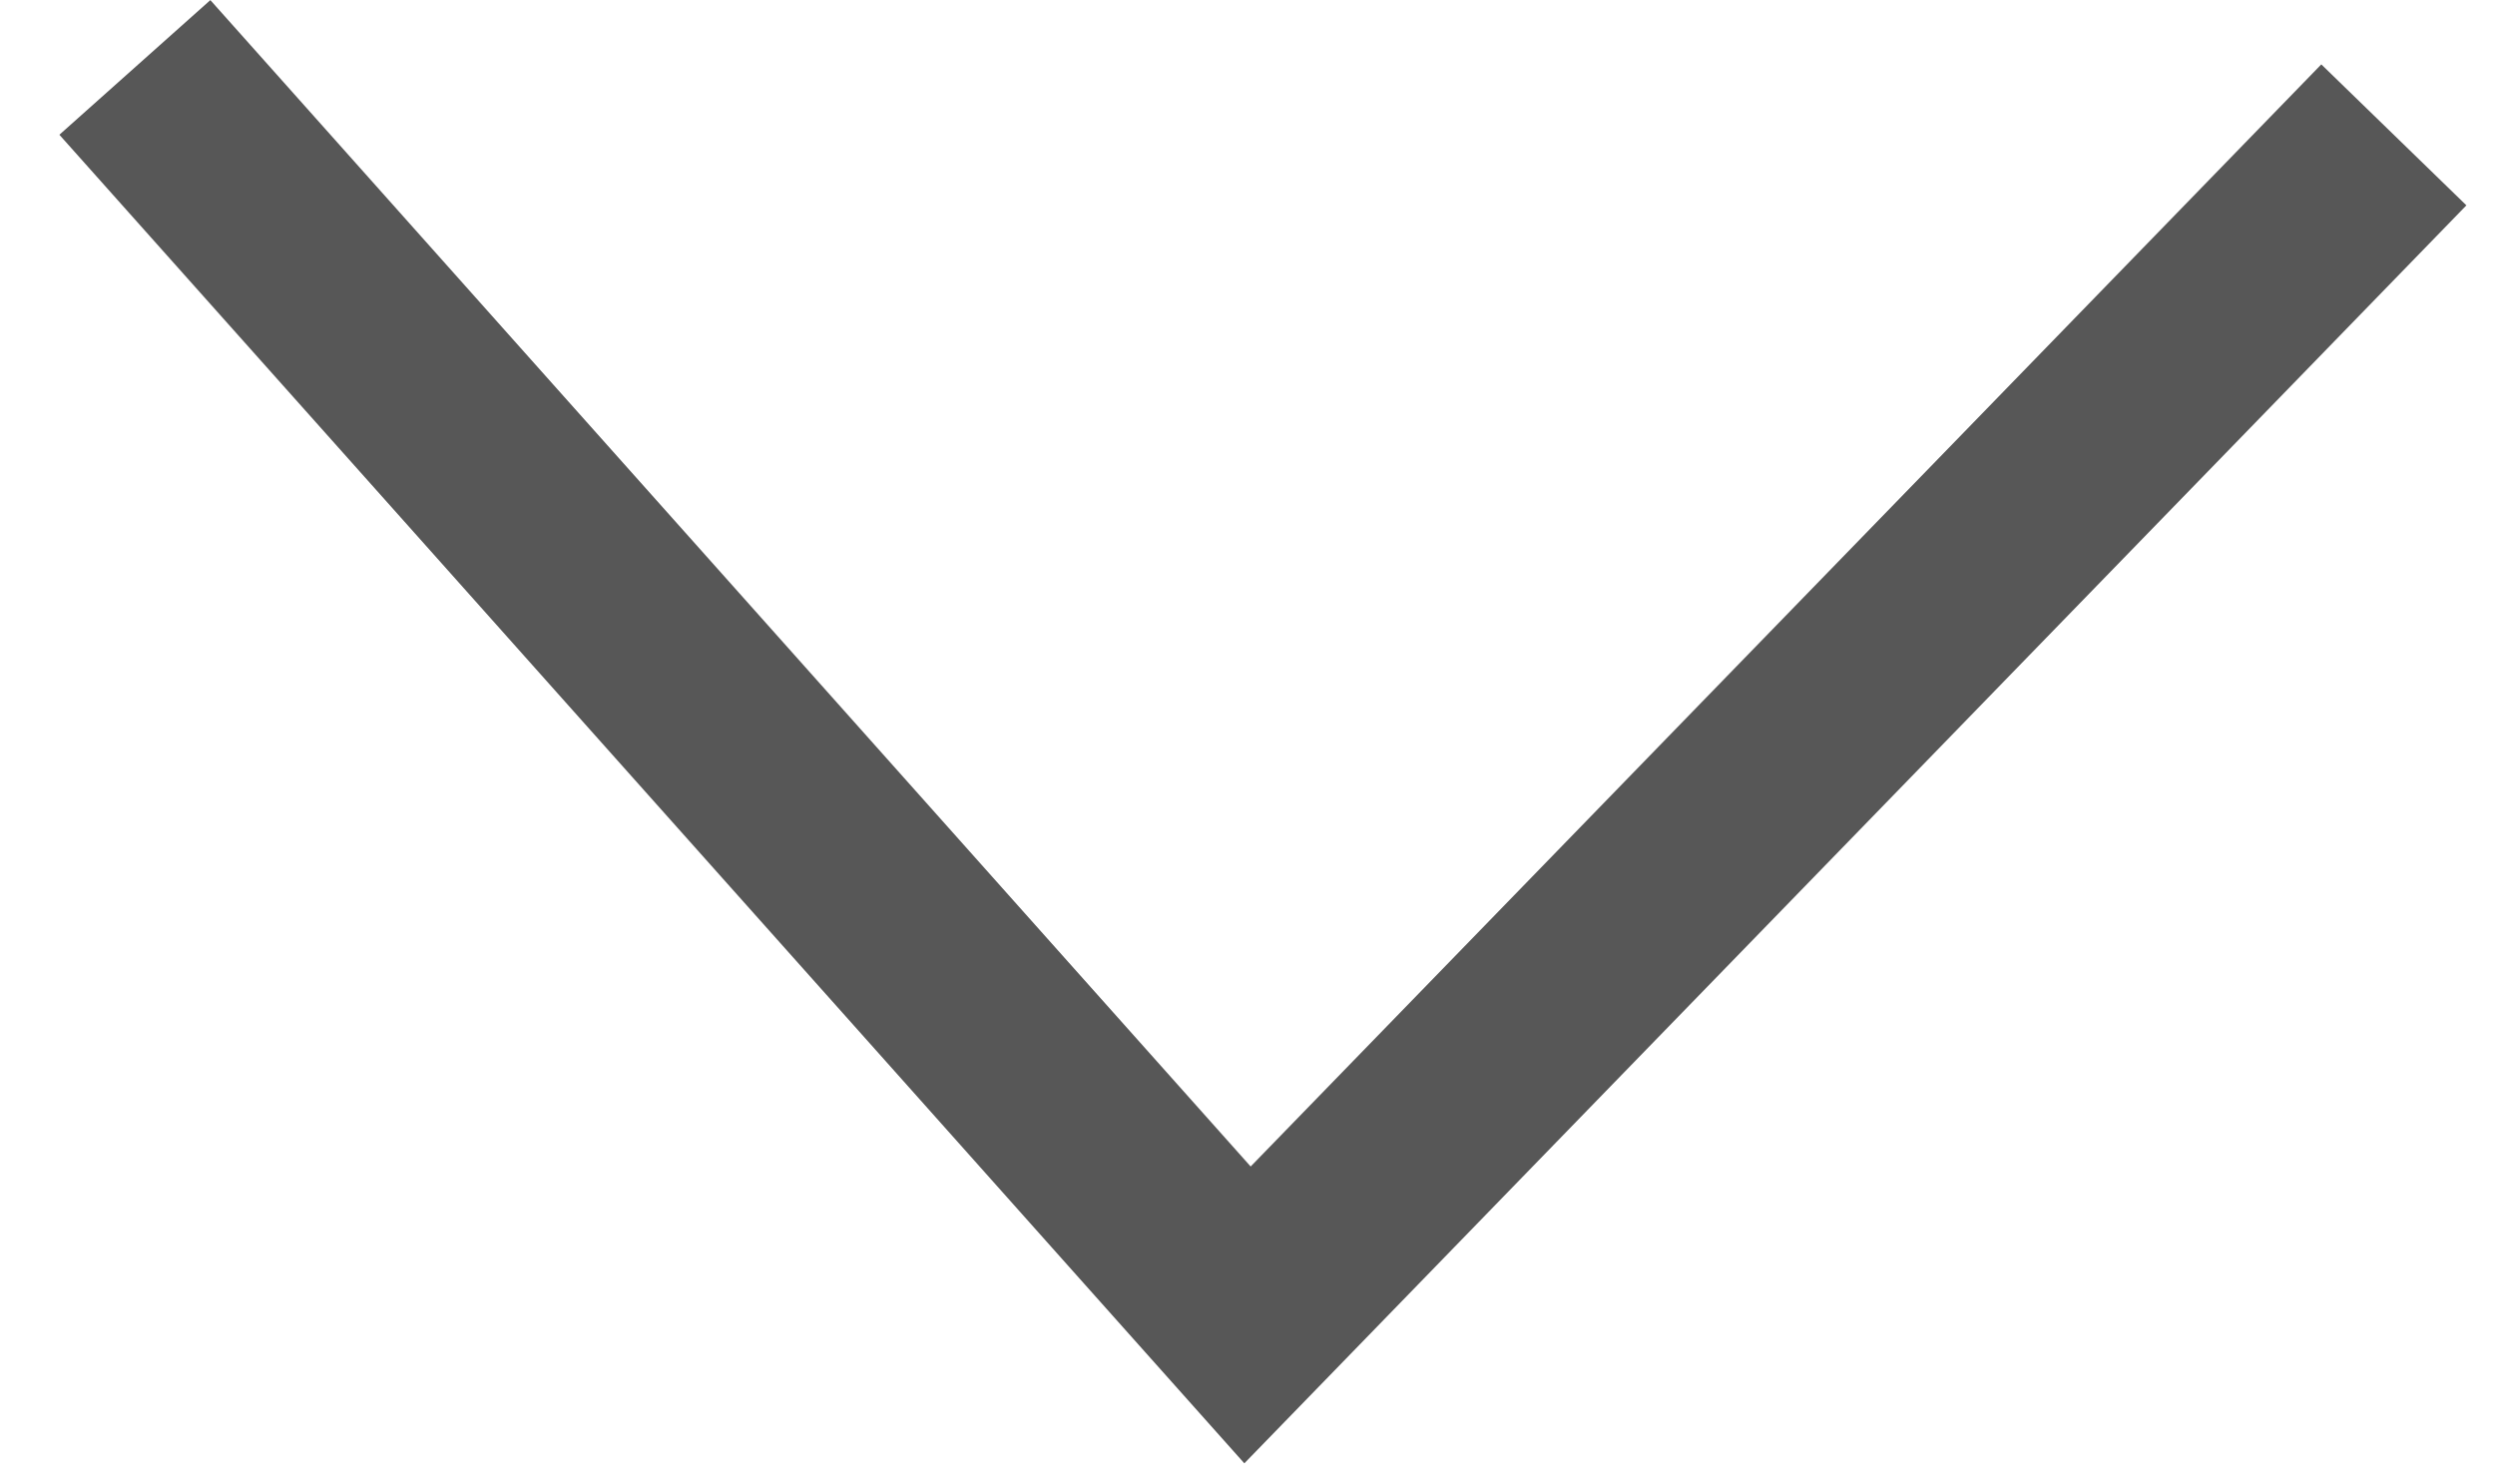
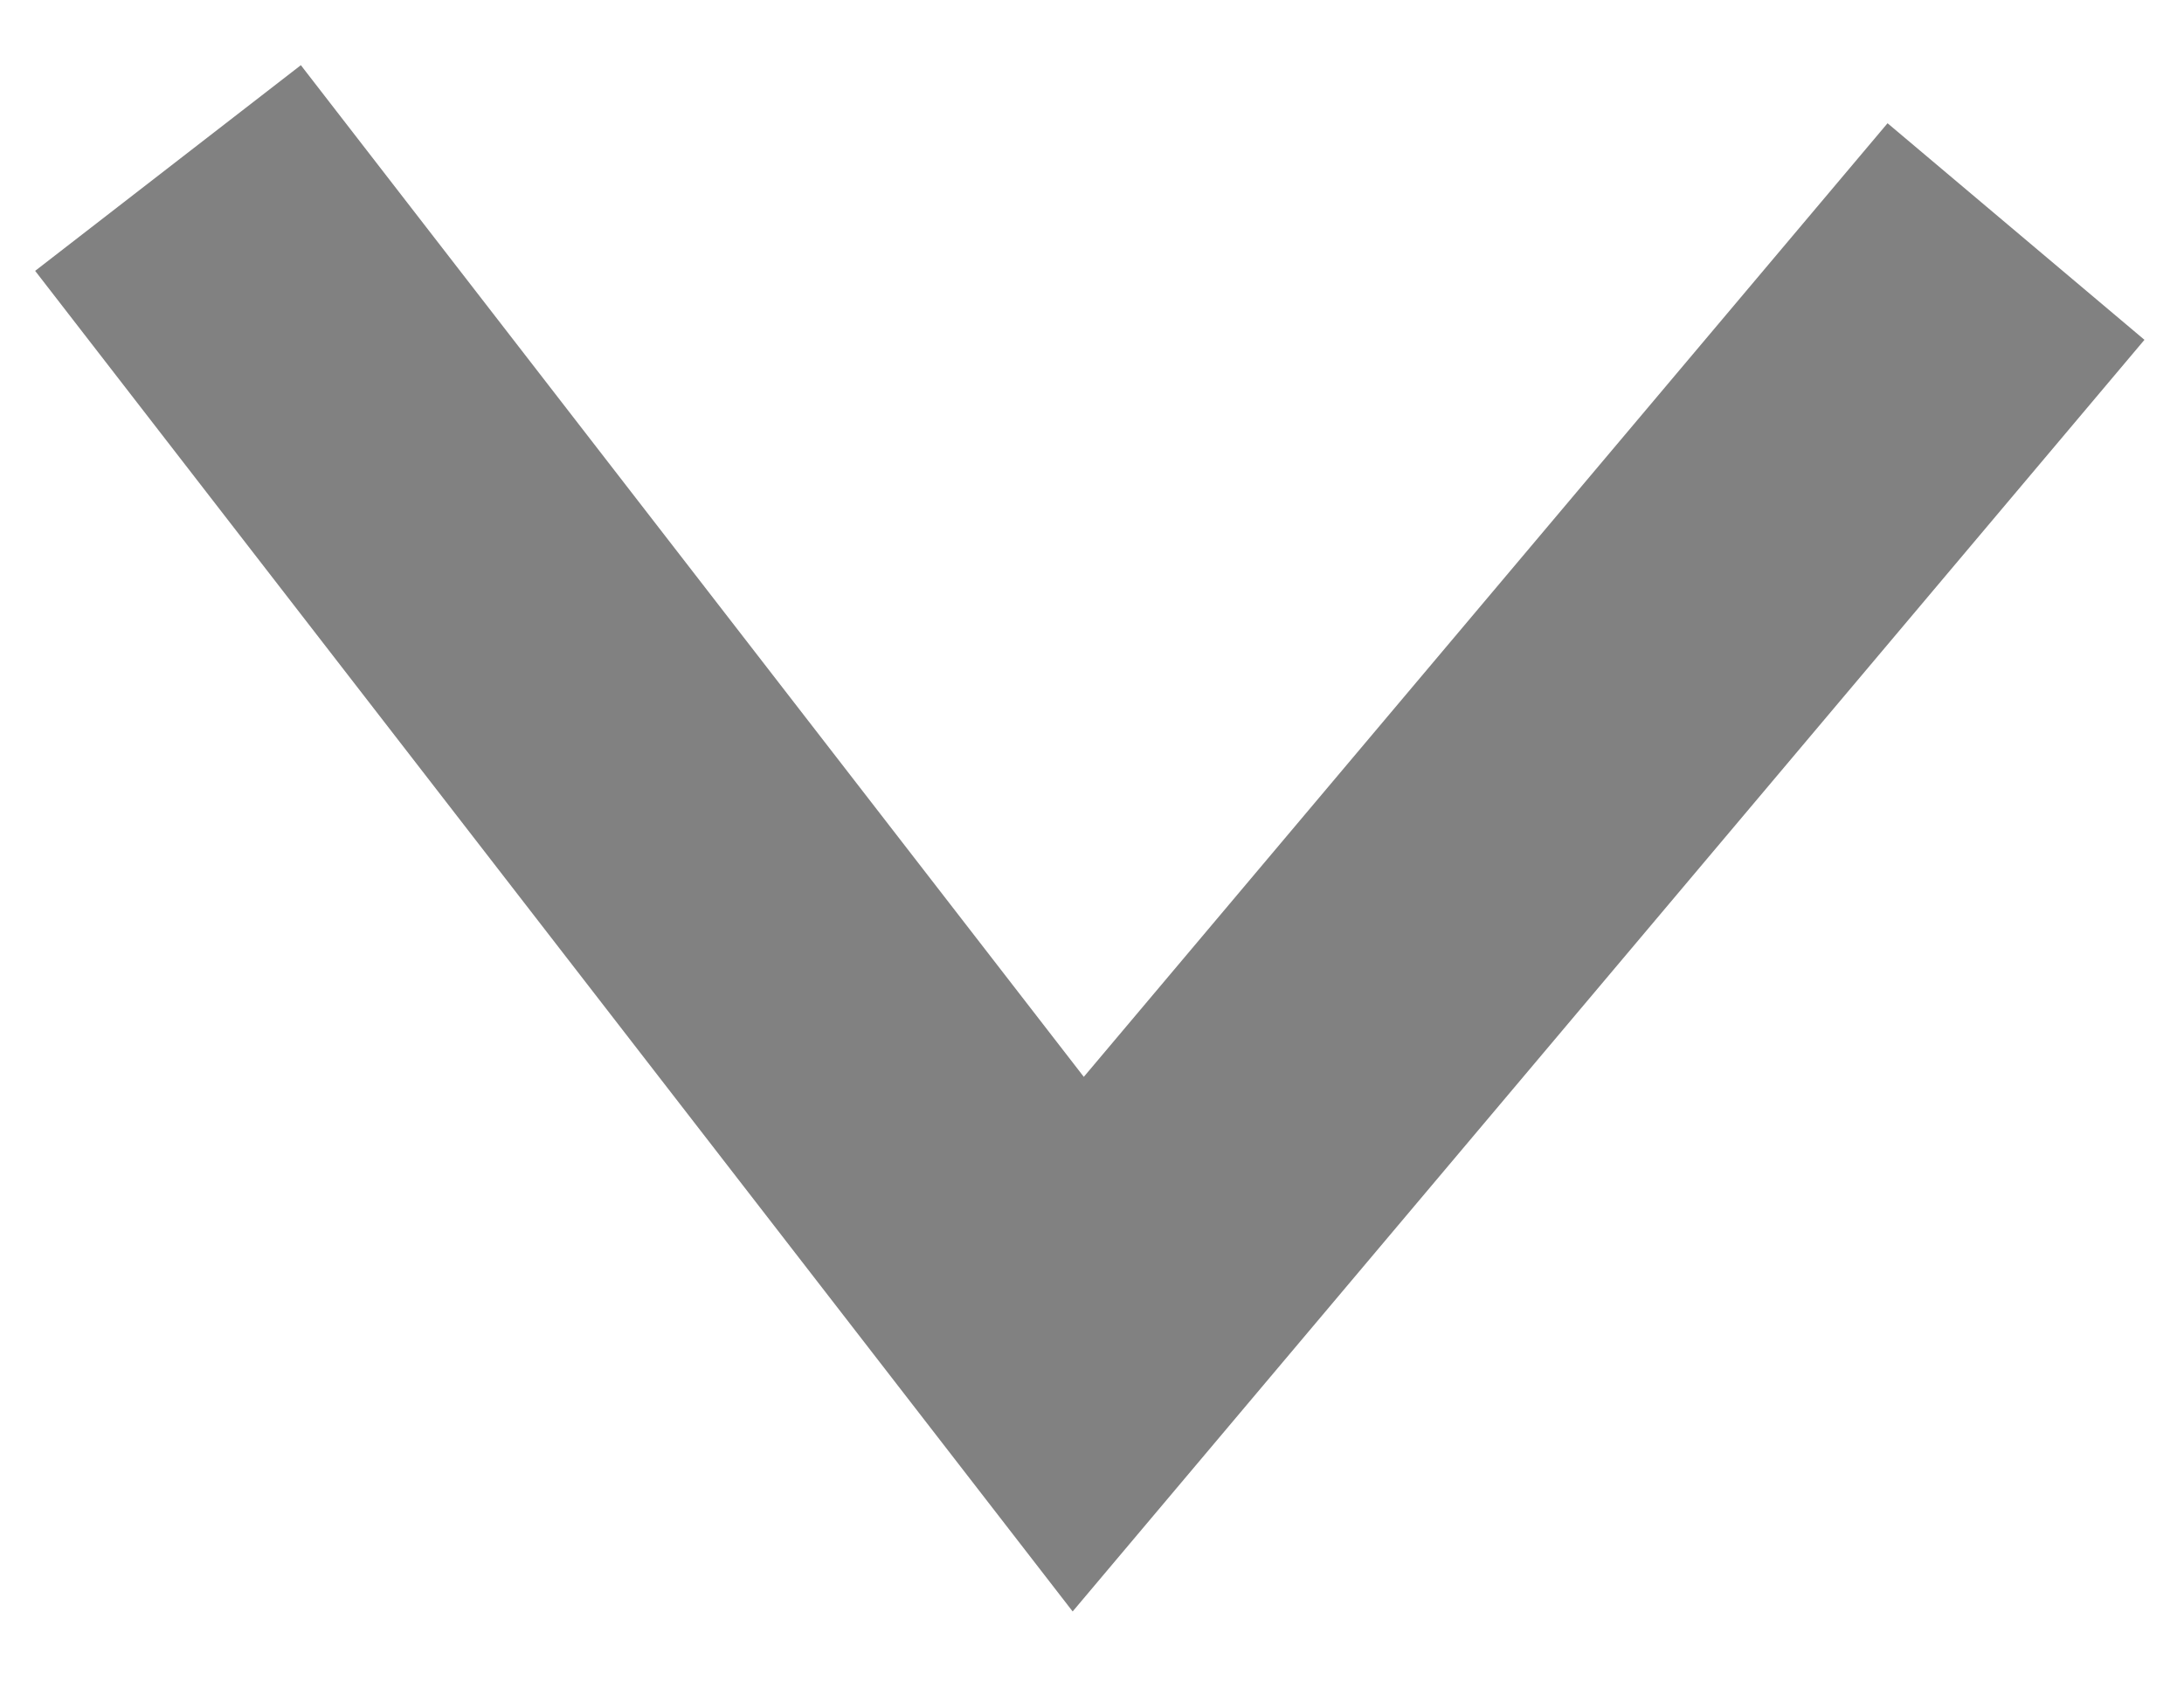
- <svg xmlns="http://www.w3.org/2000/svg" width="37" height="22" viewBox="0 0 37 22" fill="none">
-   <path d="M2 1L18.5 19.5L35.5 2" stroke="#575757" stroke-width="3" />
+ <svg xmlns="http://www.w3.org/2000/svg" width="13" height="10" viewBox="0 0 13 10" fill="none">
+   <path d="M1 1L6.418 8L12 1.378" stroke="#818181" stroke-width="2" />
</svg>
